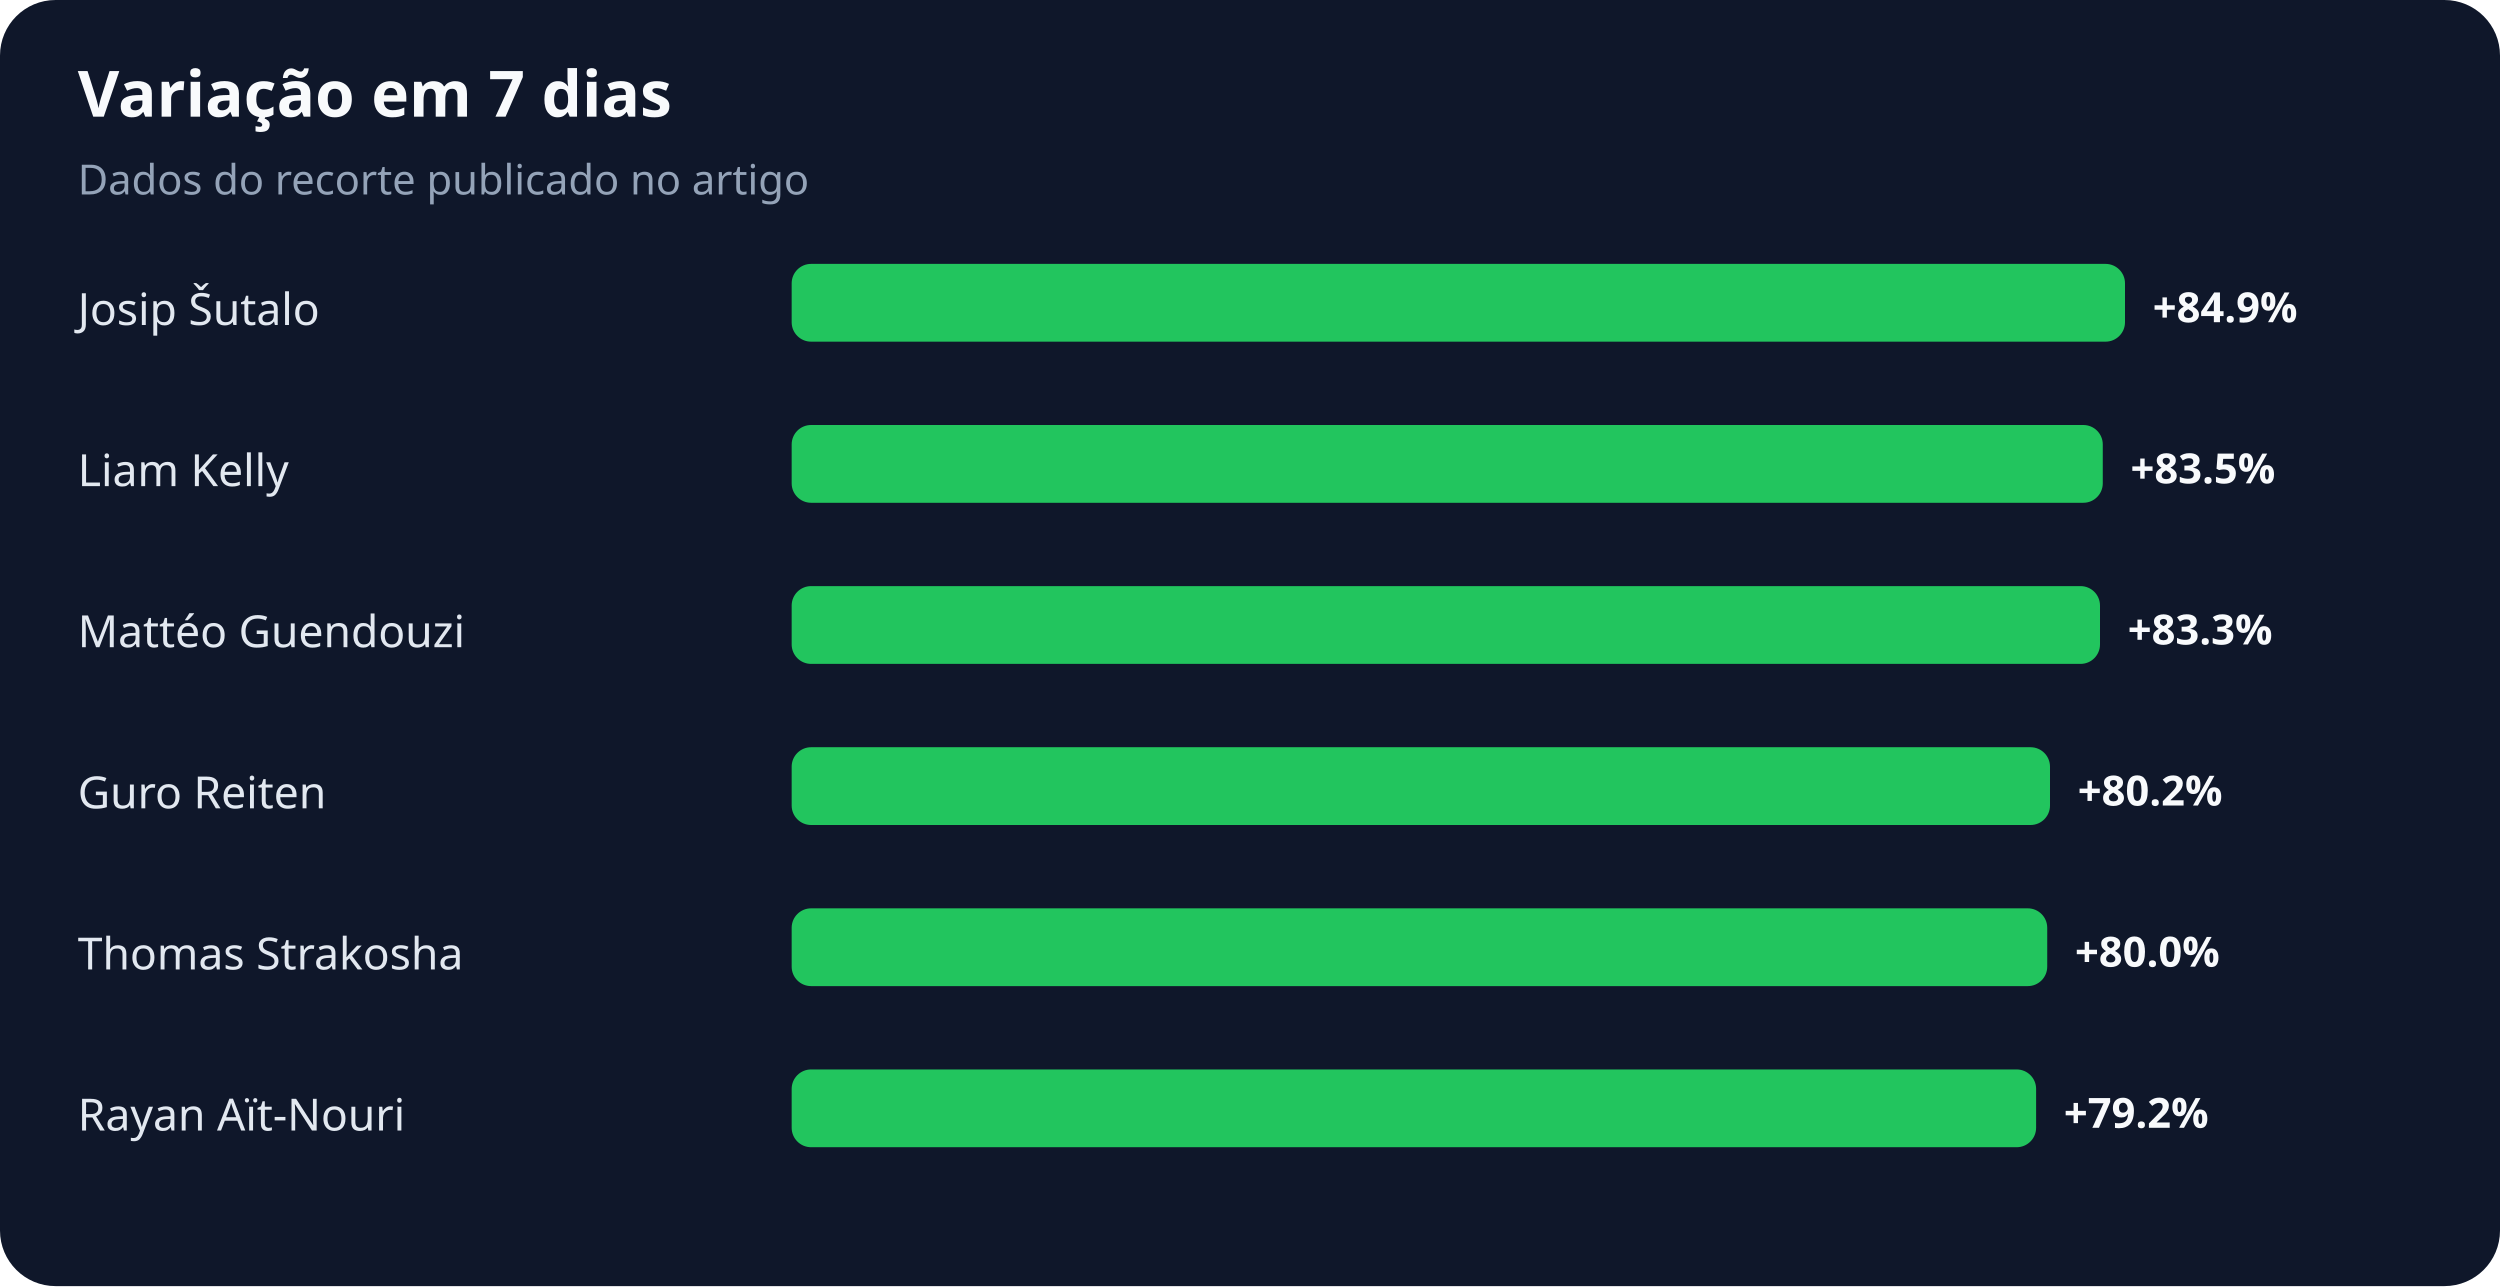
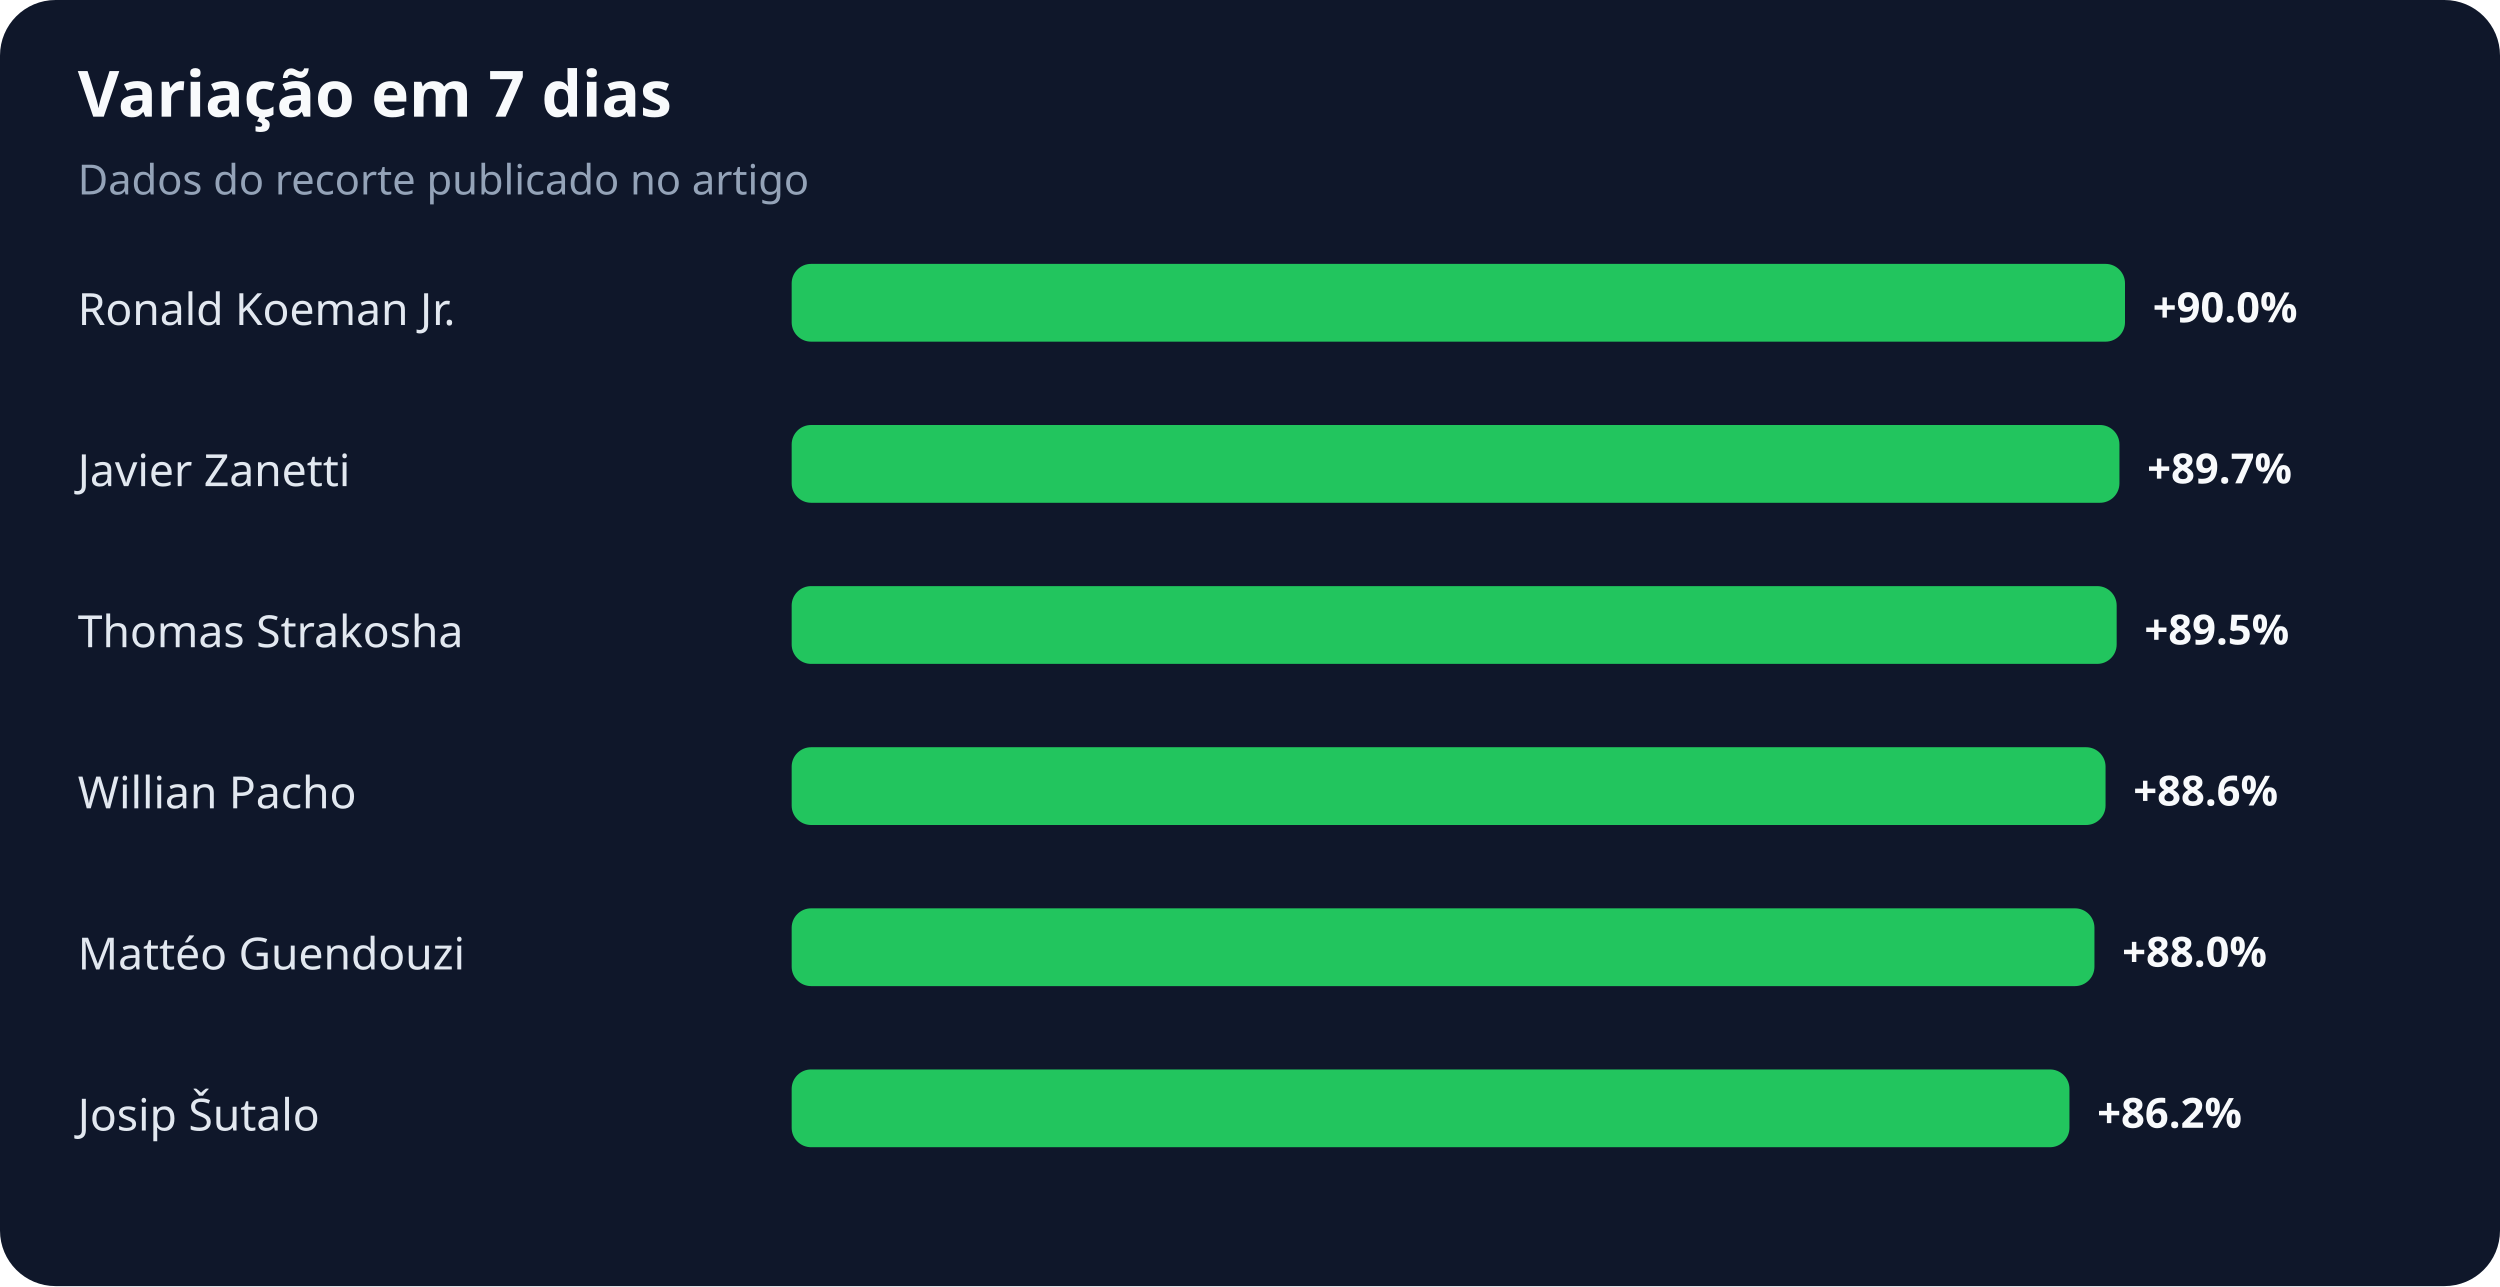
<svg xmlns="http://www.w3.org/2000/svg" width="900" height="463" viewBox="0 0 900 463" role="img" aria-labelledby="title desc">
  <rect width="100%" height="100%" rx="20" fill="#0f172a" />
  <text x="28" y="42" fill="#f8fafc" font-family="system-ui,sans-serif" font-size="23" font-weight="700">Variação em 7 dias</text>
  <text x="28" y="70" fill="#94a3b8" font-family="system-ui,sans-serif" font-size="15">Dados do recorte publicado no artigo</text>
-   <text x="28" y="117" fill="#e2e8f0" font-family="system-ui,sans-serif" font-size="16">Josip Šutalo</text>
+   <text x="28" y="117" fill="#e2e8f0" font-family="system-ui,sans-serif" font-size="16">Ronald Koeman Jr.</text>
  <rect x="285" y="95" width="480" height="28" rx="7" fill="#22c55e" />
-   <text x="775" y="116" fill="#f8fafc" font-family="system-ui,sans-serif" font-size="15" font-weight="700">+84.9%</text>
-   <text x="28" y="175" fill="#e2e8f0" font-family="system-ui,sans-serif" font-size="16">Liam Kelly</text>
-   <rect x="285" y="153" width="472" height="28" rx="7" fill="#22c55e" />
-   <text x="767" y="174" fill="#f8fafc" font-family="system-ui,sans-serif" font-size="15" font-weight="700">+83.5%</text>
-   <text x="28" y="233" fill="#e2e8f0" font-family="system-ui,sans-serif" font-size="16">Mattéo Guendouzi</text>
-   <rect x="285" y="211" width="471" height="28" rx="7" fill="#22c55e" />
-   <text x="766" y="232" fill="#f8fafc" font-family="system-ui,sans-serif" font-size="15" font-weight="700">+83.3%</text>
-   <text x="28" y="291" fill="#e2e8f0" font-family="system-ui,sans-serif" font-size="16">Guro Reiten</text>
-   <rect x="285" y="269" width="453" height="28" rx="7" fill="#22c55e" />
-   <text x="748" y="290" fill="#f8fafc" font-family="system-ui,sans-serif" font-size="15" font-weight="700">+80.2%</text>
-   <text x="28" y="349" fill="#e2e8f0" font-family="system-ui,sans-serif" font-size="16">Thomas Strakosha</text>
-   <rect x="285" y="327" width="452" height="28" rx="7" fill="#22c55e" />
-   <text x="747" y="348" fill="#f8fafc" font-family="system-ui,sans-serif" font-size="15" font-weight="700">+80.0%</text>
-   <text x="28" y="407" fill="#e2e8f0" font-family="system-ui,sans-serif" font-size="16">Rayan Aït-Nouri</text>
-   <rect x="285" y="385" width="448" height="28" rx="7" fill="#22c55e" />
-   <text x="743" y="406" fill="#f8fafc" font-family="system-ui,sans-serif" font-size="15" font-weight="700">+79.2%</text>
+   <text x="775" y="116" fill="#f8fafc" font-family="system-ui,sans-serif" font-size="15" font-weight="700">+90.0%</text>
+   <text x="28" y="175" fill="#e2e8f0" font-family="system-ui,sans-serif" font-size="16">Javier Zanetti</text>
+   <rect x="285" y="153" width="478" height="28" rx="7" fill="#22c55e" />
+   <text x="773" y="174" fill="#f8fafc" font-family="system-ui,sans-serif" font-size="15" font-weight="700">+89.7%</text>
+   <text x="28" y="233" fill="#e2e8f0" font-family="system-ui,sans-serif" font-size="16">Thomas Strakosha</text>
+   <rect x="285" y="211" width="477" height="28" rx="7" fill="#22c55e" />
+   <text x="772" y="232" fill="#f8fafc" font-family="system-ui,sans-serif" font-size="15" font-weight="700">+89.5%</text>
+   <text x="28" y="291" fill="#e2e8f0" font-family="system-ui,sans-serif" font-size="16">Willian Pacho</text>
+   <rect x="285" y="269" width="473" height="28" rx="7" fill="#22c55e" />
+   <text x="768" y="290" fill="#f8fafc" font-family="system-ui,sans-serif" font-size="15" font-weight="700">+88.6%</text>
+   <text x="28" y="349" fill="#e2e8f0" font-family="system-ui,sans-serif" font-size="16">Mattéo Guendouzi</text>
+   <rect x="285" y="327" width="469" height="28" rx="7" fill="#22c55e" />
+   <text x="764" y="348" fill="#f8fafc" font-family="system-ui,sans-serif" font-size="15" font-weight="700">+88.0%</text>
+   <text x="28" y="407" fill="#e2e8f0" font-family="system-ui,sans-serif" font-size="16">Josip Šutalo</text>
+   <rect x="285" y="385" width="460" height="28" rx="7" fill="#22c55e" />
+   <text x="755" y="406" fill="#f8fafc" font-family="system-ui,sans-serif" font-size="15" font-weight="700">+86.2%</text>
</svg>
